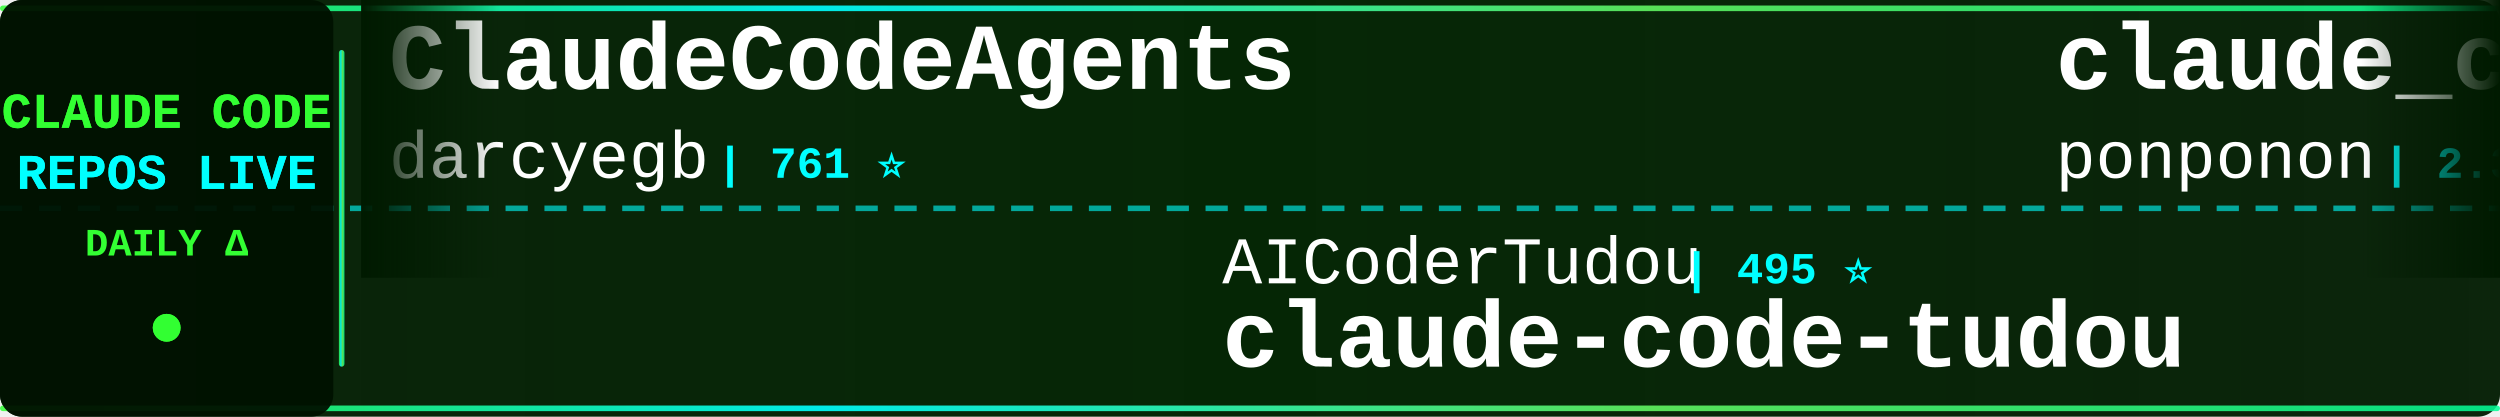
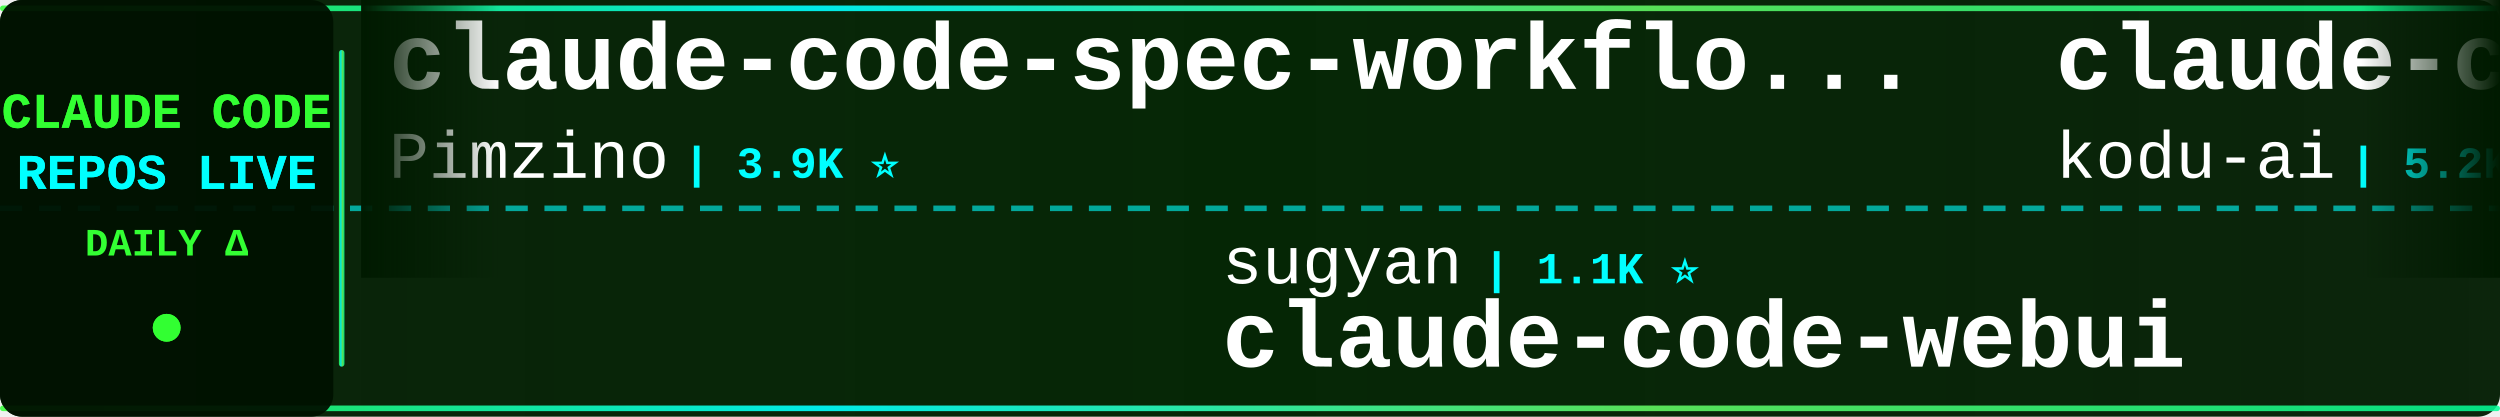
<svg xmlns="http://www.w3.org/2000/svg" width="900" height="150">
  <defs>
    <linearGradient id="tickerBg" x1="0%" y1="0%" x2="100%" y2="0%">
      <stop offset="0%" style="stop-color:#001a00;stop-opacity:0.95" />
      <stop offset="50%" style="stop-color:#002200;stop-opacity:0.98" />
      <stop offset="100%" style="stop-color:#001a00;stop-opacity:0.95" />
    </linearGradient>
    <linearGradient id="borderGrad" x1="0%" y1="0%" x2="100%" y2="0%">
      <stop offset="0%" style="stop-color:#33ff33;stop-opacity:0.85">
        <animate attributeName="stop-opacity" values="0.85;1;0.85" dur="2s" repeatCount="indefinite" />
      </stop>
      <stop offset="33%" style="stop-color:#00ffff;stop-opacity:0.9">
        <animate attributeName="stop-opacity" values="0.9;1;0.9" dur="2.2s" repeatCount="indefinite" />
      </stop>
      <stop offset="66%" style="stop-color:#66ff66;stop-opacity:0.85">
        <animate attributeName="stop-opacity" values="0.85;1;0.85" dur="1.8s" repeatCount="indefinite" />
      </stop>
      <stop offset="100%" style="stop-color:#00ff99;stop-opacity:0.85">
        <animate attributeName="stop-opacity" values="0.85;1;0.85" dur="2s" repeatCount="indefinite" />
      </stop>
    </linearGradient>
    <filter id="textGlow">
      <feGaussianBlur stdDeviation="0.1" result="coloredBlur" />
      <feMerge>
        <feMergeNode in="coloredBlur" />
        <feMergeNode in="SourceGraphic" />
      </feMerge>
    </filter>
    <filter id="metricGlow">
      <feGaussianBlur stdDeviation="0.2" result="coloredBlur" />
      <feMerge>
        <feMergeNode in="coloredBlur" />
        <feMergeNode in="SourceGraphic" />
      </feMerge>
    </filter>
    <linearGradient id="leftFade" x1="0%" y1="0%" x2="100%" y2="0%">
      <stop offset="0%" style="stop-color:#001a00;stop-opacity:1" />
      <stop offset="100%" style="stop-color:#001a00;stop-opacity:0" />
    </linearGradient>
    <linearGradient id="rightFade" x1="0%" y1="0%" x2="100%" y2="0%">
      <stop offset="0%" style="stop-color:#001a00;stop-opacity:0" />
      <stop offset="100%" style="stop-color:#001a00;stop-opacity:1" />
    </linearGradient>
  </defs>
  <rect width="900" height="150" fill="url(#tickerBg)" rx="8" />
  <rect x="0" y="2" width="900" height="2" fill="url(#borderGrad)" rx="1" />
  <rect x="0" y="146" width="900" height="2" fill="url(#borderGrad)" rx="1" />
  <line x1="0" y1="75" x2="900" y2="75" stroke="#00ffff" stroke-width="2" stroke-dasharray="8 6" opacity="0.6" />
  <rect x="0" y="0" width="120" height="150" fill="#001100" opacity="0.95" rx="8" />
  <text x="60" y="46" font-family="'Courier New', monospace" font-size="18" font-weight="bold" fill="#33ff33" text-anchor="middle" filter="url(#textGlow)">
    CLAUDE CODE
  </text>
  <text x="60" y="68" font-family="'Courier New', monospace" font-size="18" font-weight="bold" fill="#00ffff" text-anchor="middle" filter="url(#textGlow)">
    REPOS LIVE
  </text>
  <text x="60" y="92" font-family="'Courier New', monospace" font-size="14" font-weight="bold" fill="#33ff33" text-anchor="middle">
    DAILY Δ
  </text>
  <circle cx="60" cy="118" r="5" fill="#33ff33" filter="url(#metricGlow)">
    <animate attributeName="r" values="4;6;4" dur="1.5s" repeatCount="indefinite" />
    <animate attributeName="opacity" values="0.6;1;0.6" dur="1.5s" repeatCount="indefinite" />
  </circle>
  <rect x="122" y="18" width="2" height="114" fill="url(#borderGrad)" rx="1" />
  <clipPath id="tickerClip">
    <rect x="130" y="0" width="770" height="150" />
  </clipPath>
  <g clip-path="url(#tickerClip)">
    <g id="tickerItems">
      <animateTransform attributeName="transform" attributeType="XML" type="translate" from="0 0" to="-3000 0" dur="54s" repeatCount="indefinite" />
      <g transform="translate(0, 0)">
-         <text x="140" y="32" font-family="'Courier New', monospace" font-size="34" font-weight="bold" fill="#ffffff">ClaudeCodeAgents</text>
-         <text x="140" y="64" font-family="'Courier New', monospace" font-size="24" font-weight="normal" fill="#ffffff" opacity="1.0">darcyegb</text>
-         <text x="258" y="64" font-family="'Courier New', monospace" font-size="16" font-weight="bold" fill="#00ffff"> | 761 ⭐</text>
+         <text x="140" y="32" font-family="'Courier New', monospace" font-size="34" font-weight="bold" fill="#ffffff">claude-code-spec-workflo...</text>
+         <text x="140" y="64" font-family="'Courier New', monospace" font-size="24" font-weight="normal" fill="#ffffff" opacity="1.0">Pimzino</text>
+         <text x="246" y="64" font-family="'Courier New', monospace" font-size="16" font-weight="bold" fill="#00ffff"> | 3.9K ⭐</text>
      </g>
      <g transform="translate(300, 0)">
-         <text x="140" y="102" font-family="'Courier New', monospace" font-size="24" font-weight="normal" fill="#ffffff" opacity="1.0">AICoderTudou</text>
-         <text x="306" y="102" font-family="'Courier New', monospace" font-size="16" font-weight="bold" fill="#00ffff"> | 495 ⭐</text>
-         <text x="140" y="132" font-family="'Courier New', monospace" font-size="34" font-weight="bold" fill="#ffffff">claude-code-tudou</text>
+         <text x="140" y="102" font-family="'Courier New', monospace" font-size="24" font-weight="normal" fill="#ffffff" opacity="1.0">sugyan</text>
+         <text x="234" y="102" font-family="'Courier New', monospace" font-size="16" font-weight="bold" fill="#00ffff"> | 1.1K ⭐</text>
+         <text x="140" y="132" font-family="'Courier New', monospace" font-size="34" font-weight="bold" fill="#ffffff">claude-code-webui</text>
      </g>
      <g transform="translate(600, 0)">
-         <text x="140" y="32" font-family="'Courier New', monospace" font-size="34" font-weight="bold" fill="#ffffff">claude_code_src</text>
-         <text x="140" y="64" font-family="'Courier New', monospace" font-size="24" font-weight="normal" fill="#ffffff" opacity="1.0">ponponon</text>
+         <text x="140" y="32" font-family="'Courier New', monospace" font-size="34" font-weight="bold" fill="#ffffff">claude-coder</text>
+         <text x="140" y="64" font-family="'Courier New', monospace" font-size="24" font-weight="normal" fill="#ffffff" opacity="1.0">kodu-ai</text>
+         <text x="246" y="64" font-family="'Courier New', monospace" font-size="16" font-weight="bold" fill="#00ffff"> | 5.2K ⭐</text>
+       </g>
+       <g transform="translate(900, 0)">
+         <text x="140" y="102" font-family="'Courier New', monospace" font-size="24" font-weight="normal" fill="#ffffff" opacity="1.0">pedrohcgs</text>
+         <text x="270" y="102" font-family="'Courier New', monospace" font-size="16" font-weight="bold" fill="#00ffff"> | 1.6K ⭐ +1</text>
+         <text x="140" y="132" font-family="'Courier New', monospace" font-size="34" font-weight="bold" fill="#ffffff">claude-code-my-workflow</text>
+       </g>
+       <g transform="translate(1200, 0)">
+         <text x="140" y="32" font-family="'Courier New', monospace" font-size="34" font-weight="bold" fill="#ffffff">claude-code</text>
+         <text x="140" y="64" font-family="'Courier New', monospace" font-size="24" font-weight="normal" fill="#ffffff" opacity="1.0">jarmuine</text>
        <text x="258" y="64" font-family="'Courier New', monospace" font-size="16" font-weight="bold" fill="#00ffff"> | 2.3K ⭐</text>
      </g>
-       <g transform="translate(900, 0)">
-         <text x="140" y="102" font-family="'Courier New', monospace" font-size="24" font-weight="normal" fill="#ffffff" opacity="1.0">isboyjc</text>
-         <text x="246" y="102" font-family="'Courier New', monospace" font-size="16" font-weight="bold" fill="#00ffff"> | 162 ⭐</text>
-         <text x="140" y="132" font-family="'Courier New', monospace" font-size="34" font-weight="bold" fill="#ffffff">claude-code</text>
-       </g>
-       <g transform="translate(1200, 0)">
-         <text x="140" y="32" font-family="'Courier New', monospace" font-size="34" font-weight="bold" fill="#ffffff">Auto-claude-code-researc...</text>
-         <text x="140" y="64" font-family="'Courier New', monospace" font-size="24" font-weight="normal" fill="#ffffff" opacity="1.0">wanshuiyin</text>
-         <text x="282" y="64" font-family="'Courier New', monospace" font-size="16" font-weight="bold" fill="#00ffff"> | 15.9K ⭐ +17</text>
-       </g>
      <g transform="translate(1500, 0)">
-         <text x="140" y="102" font-family="'Courier New', monospace" font-size="24" font-weight="normal" fill="#ffffff" opacity="1.0">VineeTagarwaL-code</text>
-         <text x="378" y="102" font-family="'Courier New', monospace" font-size="16" font-weight="bold" fill="#00ffff"> | 274 ⭐</text>
-         <text x="140" y="132" font-family="'Courier New', monospace" font-size="34" font-weight="bold" fill="#ffffff">claude-code</text>
+         <text x="140" y="102" font-family="'Courier New', monospace" font-size="24" font-weight="normal" fill="#ffffff" opacity="1.0">ykdojo</text>
+         <text x="234" y="102" font-family="'Courier New', monospace" font-size="16" font-weight="bold" fill="#00ffff"> | 10.1K ⭐</text>
+         <text x="140" y="132" font-family="'Courier New', monospace" font-size="34" font-weight="bold" fill="#ffffff">claude-code-tips</text>
      </g>
      <g transform="translate(1800, 0)">
-         <text x="140" y="32" font-family="'Courier New', monospace" font-size="34" font-weight="bold" fill="#ffffff">claude-code</text>
-         <text x="140" y="64" font-family="'Courier New', monospace" font-size="24" font-weight="normal" fill="#ffffff" opacity="1.0">xorespesp</text>
-         <text x="270" y="64" font-family="'Courier New', monospace" font-size="16" font-weight="bold" fill="#00ffff"> | 233 ⭐ +1</text>
+         <text x="140" y="32" font-family="'Courier New', monospace" font-size="34" font-weight="bold" fill="#ffffff">claude-code-from-scratch</text>
+         <text x="140" y="64" font-family="'Courier New', monospace" font-size="24" font-weight="normal" fill="#ffffff" opacity="1.0">Windy3f3f3f3f</text>
+         <text x="318" y="64" font-family="'Courier New', monospace" font-size="16" font-weight="bold" fill="#00ffff"> | 2.7K ⭐ +2</text>
      </g>
      <g transform="translate(2100, 0)">
        <text x="140" y="102" font-family="'Courier New', monospace" font-size="24" font-weight="normal" fill="#ffffff" opacity="1.0">anthropics</text>
-         <text x="282" y="102" font-family="'Courier New', monospace" font-size="16" font-weight="bold" fill="#00ffff"> | 175.1K ⭐ +79</text>
-         <text x="140" y="132" font-family="'Courier New', monospace" font-size="34" font-weight="bold" fill="#ffffff">skills</text>
+         <text x="282" y="102" font-family="'Courier New', monospace" font-size="16" font-weight="bold" fill="#00ffff"> | 144.4K ⭐ +23</text>
+         <text x="140" y="132" font-family="'Courier New', monospace" font-size="34" font-weight="bold" fill="#ffffff">claude-code</text>
      </g>
      <g transform="translate(2400, 0)">
-         <text x="140" y="32" font-family="'Courier New', monospace" font-size="34" font-weight="bold" fill="#ffffff">learn-claude-code</text>
-         <text x="140" y="64" font-family="'Courier New', monospace" font-size="24" font-weight="normal" fill="#ffffff" opacity="1.0">shareAI-lab</text>
-         <text x="294" y="64" font-family="'Courier New', monospace" font-size="16" font-weight="bold" fill="#00ffff"> | 76.3K ⭐ +37</text>
+         <text x="140" y="32" font-family="'Courier New', monospace" font-size="34" font-weight="bold" fill="#ffffff">claude-code</text>
+         <text x="140" y="64" font-family="'Courier New', monospace" font-size="24" font-weight="normal" fill="#ffffff" opacity="1.0">alex000kim</text>
+         <text x="282" y="64" font-family="'Courier New', monospace" font-size="16" font-weight="bold" fill="#00ffff"> | 233 ⭐</text>
      </g>
      <g transform="translate(2700, 0)">
-         <text x="140" y="102" font-family="'Courier New', monospace" font-size="24" font-weight="normal" fill="#ffffff" opacity="1.0">musistudio</text>
-         <text x="282" y="102" font-family="'Courier New', monospace" font-size="16" font-weight="bold" fill="#00ffff"> | 37.1K ⭐ +7</text>
-         <text x="140" y="132" font-family="'Courier New', monospace" font-size="34" font-weight="bold" fill="#ffffff">claude-code-router</text>
+         <text x="140" y="102" font-family="'Courier New', monospace" font-size="24" font-weight="normal" fill="#ffffff" opacity="1.0">fuergaosi233</text>
+         <text x="306" y="102" font-family="'Courier New', monospace" font-size="16" font-weight="bold" fill="#00ffff"> | 2.8K ⭐</text>
+         <text x="140" y="132" font-family="'Courier New', monospace" font-size="34" font-weight="bold" fill="#ffffff">claude-code-proxy</text>
      </g>
      <g transform="translate(3000, 0)">
-         <text x="140" y="32" font-family="'Courier New', monospace" font-size="34" font-weight="bold" fill="#ffffff">ClaudeCodeAgents</text>
-         <text x="140" y="64" font-family="'Courier New', monospace" font-size="24" font-weight="normal" fill="#ffffff" opacity="1.0">darcyegb</text>
-         <text x="258" y="64" font-family="'Courier New', monospace" font-size="16" font-weight="bold" fill="#00ffff"> | 761 ⭐</text>
+         <text x="140" y="32" font-family="'Courier New', monospace" font-size="34" font-weight="bold" fill="#ffffff">claude-code-spec-workflo...</text>
+         <text x="140" y="64" font-family="'Courier New', monospace" font-size="24" font-weight="normal" fill="#ffffff" opacity="1.0">Pimzino</text>
+         <text x="246" y="64" font-family="'Courier New', monospace" font-size="16" font-weight="bold" fill="#00ffff"> | 3.9K ⭐</text>
      </g>
      <g transform="translate(3300, 0)">
-         <text x="140" y="102" font-family="'Courier New', monospace" font-size="24" font-weight="normal" fill="#ffffff" opacity="1.0">AICoderTudou</text>
-         <text x="306" y="102" font-family="'Courier New', monospace" font-size="16" font-weight="bold" fill="#00ffff"> | 495 ⭐</text>
-         <text x="140" y="132" font-family="'Courier New', monospace" font-size="34" font-weight="bold" fill="#ffffff">claude-code-tudou</text>
+         <text x="140" y="102" font-family="'Courier New', monospace" font-size="24" font-weight="normal" fill="#ffffff" opacity="1.0">sugyan</text>
+         <text x="234" y="102" font-family="'Courier New', monospace" font-size="16" font-weight="bold" fill="#00ffff"> | 1.1K ⭐</text>
+         <text x="140" y="132" font-family="'Courier New', monospace" font-size="34" font-weight="bold" fill="#ffffff">claude-code-webui</text>
      </g>
      <g transform="translate(3600, 0)">
-         <text x="140" y="32" font-family="'Courier New', monospace" font-size="34" font-weight="bold" fill="#ffffff">claude_code_src</text>
-         <text x="140" y="64" font-family="'Courier New', monospace" font-size="24" font-weight="normal" fill="#ffffff" opacity="1.0">ponponon</text>
-         <text x="258" y="64" font-family="'Courier New', monospace" font-size="16" font-weight="bold" fill="#00ffff"> | 2.3K ⭐</text>
+         <text x="140" y="32" font-family="'Courier New', monospace" font-size="34" font-weight="bold" fill="#ffffff">claude-coder</text>
+         <text x="140" y="64" font-family="'Courier New', monospace" font-size="24" font-weight="normal" fill="#ffffff" opacity="1.0">kodu-ai</text>
+         <text x="246" y="64" font-family="'Courier New', monospace" font-size="16" font-weight="bold" fill="#00ffff"> | 5.2K ⭐</text>
      </g>
      <g transform="translate(3900, 0)">
-         <text x="140" y="102" font-family="'Courier New', monospace" font-size="24" font-weight="normal" fill="#ffffff" opacity="1.0">isboyjc</text>
-         <text x="246" y="102" font-family="'Courier New', monospace" font-size="16" font-weight="bold" fill="#00ffff"> | 162 ⭐</text>
-         <text x="140" y="132" font-family="'Courier New', monospace" font-size="34" font-weight="bold" fill="#ffffff">claude-code</text>
+         <text x="140" y="102" font-family="'Courier New', monospace" font-size="24" font-weight="normal" fill="#ffffff" opacity="1.0">pedrohcgs</text>
+         <text x="270" y="102" font-family="'Courier New', monospace" font-size="16" font-weight="bold" fill="#00ffff"> | 1.6K ⭐ +1</text>
+         <text x="140" y="132" font-family="'Courier New', monospace" font-size="34" font-weight="bold" fill="#ffffff">claude-code-my-workflow</text>
      </g>
    </g>
  </g>
  <rect x="130" y="0" width="50" height="100" fill="url(#leftFade)" />
  <rect x="850" y="0" width="50" height="100" fill="url(#rightFade)" />
</svg>
